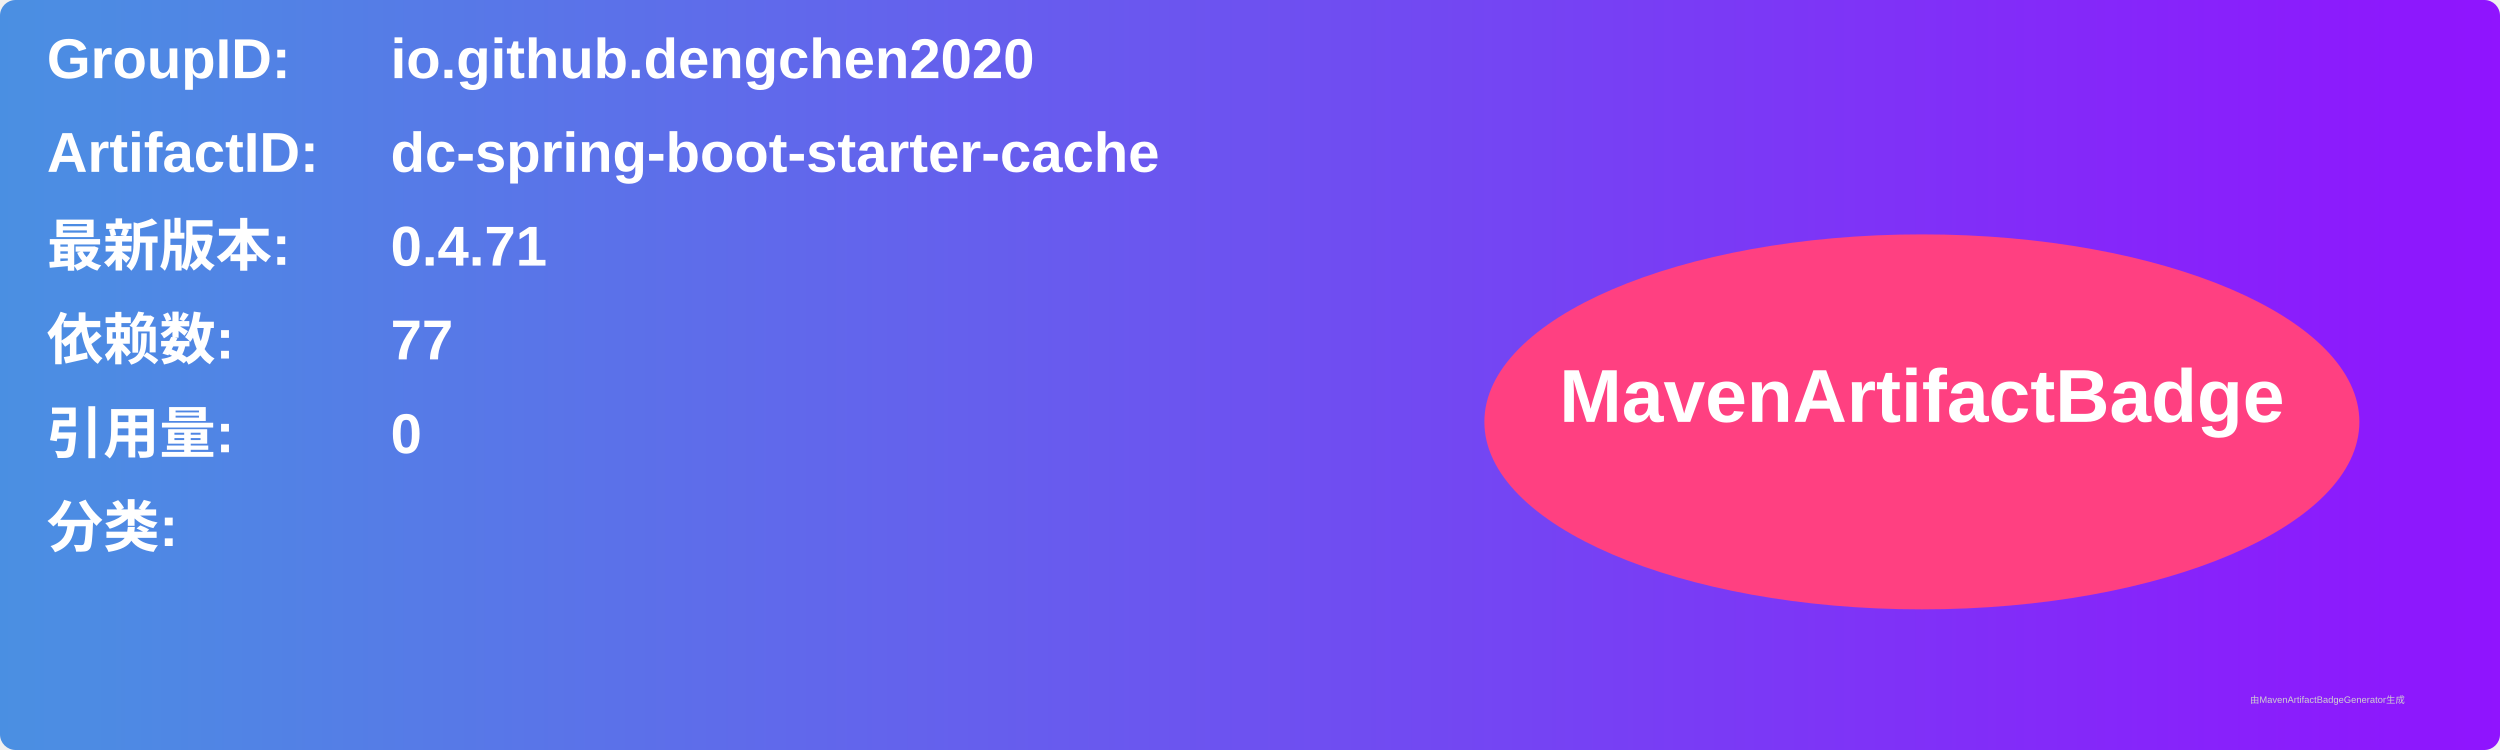
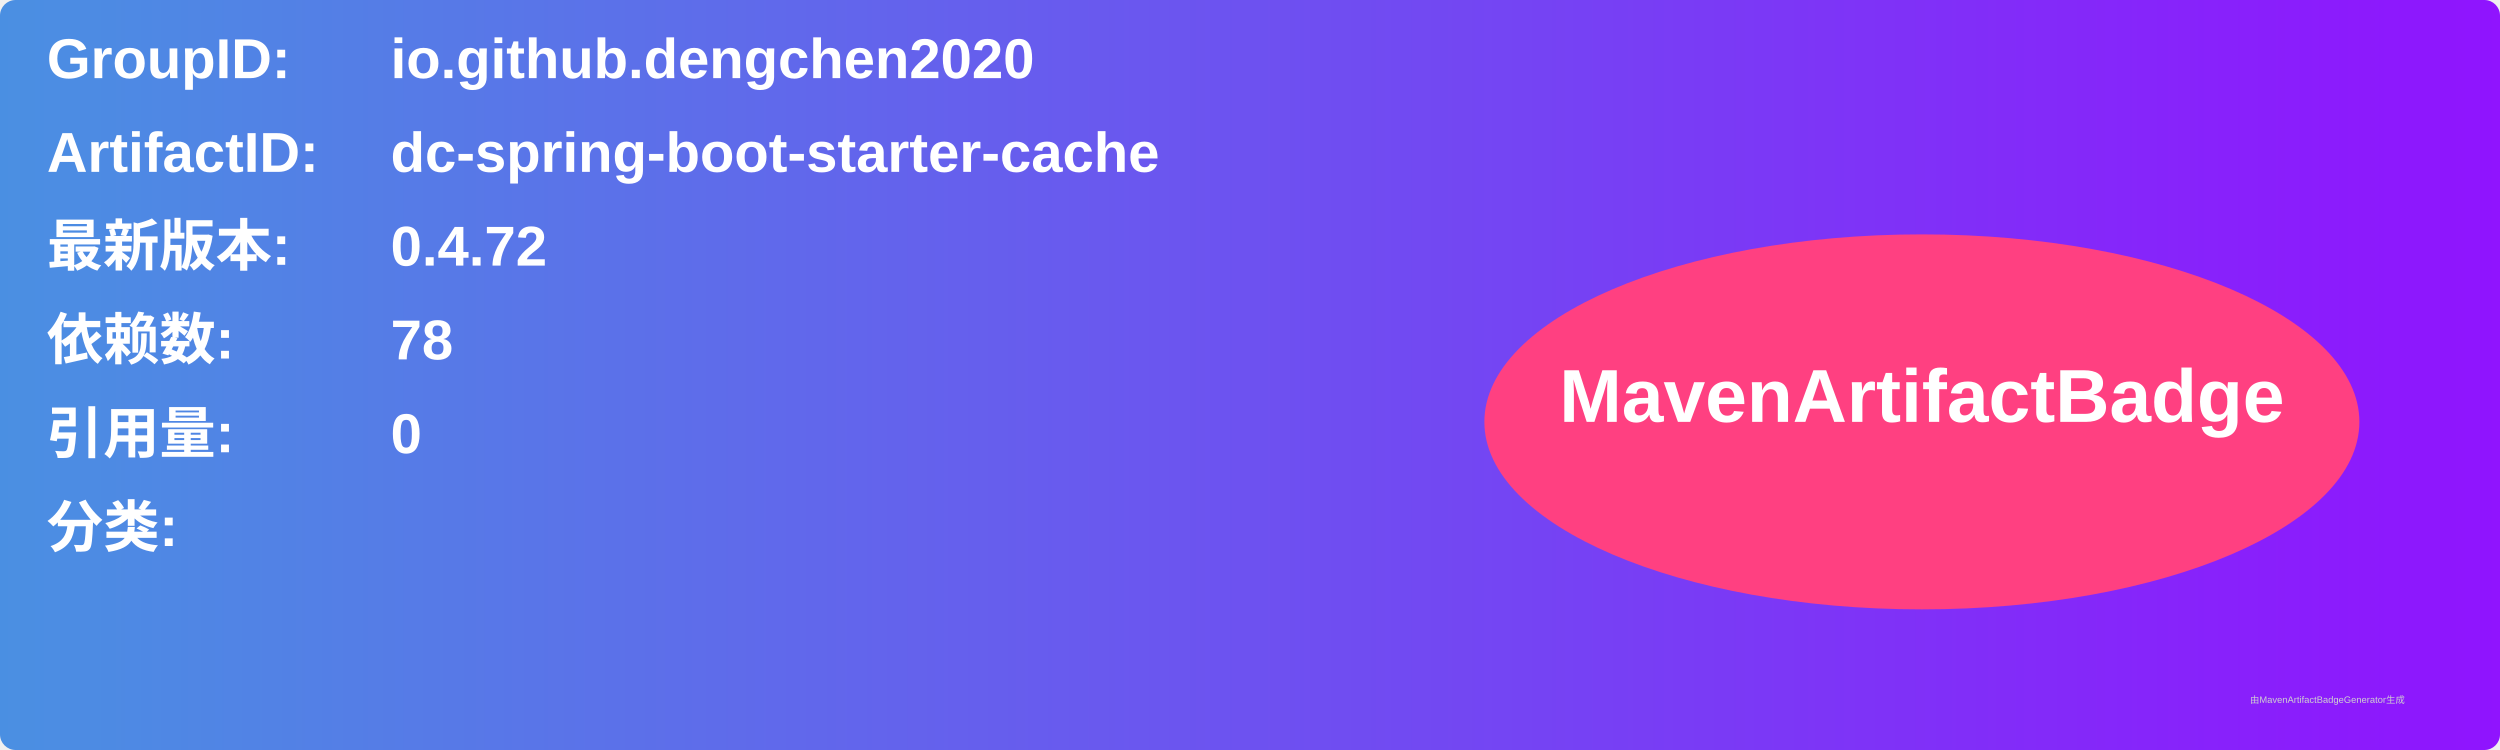
<svg xmlns="http://www.w3.org/2000/svg" width="800" height="240" viewBox="0 0 800 240">
  <linearGradient id="grad" x1="0%" y1="0%" x2="100%" y2="0%">
    <stop offset="0%" stop-color="#4a90e2" />
    <stop offset="100%" stop-color="#9013fe" />
  </linearGradient>
  <rect width="100%" height="100%" rx="5" ry="5" fill="url(#grad)" />
  <g transform="translate(15, 15)">
    <text x="0" y="10" font-family="Arial" font-size="18" fill="white" font-weight="bold" width="260">GroupID:</text>
    <text x="110" y="10" font-family="Arial" font-size="18" fill="white" font-weight="bold" width="460">io.github.dengchen2020</text>
    <text x="0" y="40" font-family="Arial" font-size="18" fill="white" font-weight="bold" width="260">ArtifactID:</text>
    <text x="110" y="40" font-family="Arial" font-size="18" fill="white" font-weight="bold" width="460">dc-spring-boot-starter-cache</text>
    <text x="0" y="70" font-family="Arial" font-size="18" fill="white" font-weight="bold">最新版本:</text>
    <text x="110" y="70" font-family="Arial" font-size="18" fill="white" font-weight="bold">
-       <tspan font-weight="bold">0.4.71</tspan>
+       <tspan font-weight="bold">0.4.72</tspan>
    </text>
    <text x="0" y="100" font-family="Arial" font-size="18" fill="white" font-weight="bold">依赖数: </text>
    <text x="110" y="100" font-family="Arial" font-size="18" fill="white">
-       <tspan font-weight="bold">77</tspan>
+       <tspan font-weight="bold">78</tspan>
    </text>
    <text x="0" y="130" font-family="Arial" font-size="18" fill="white" font-weight="bold">引用量: </text>
    <text x="110" y="130" font-family="Arial" font-size="18" fill="white">
      <tspan font-weight="bold">0</tspan>
    </text>
    <text x="0" y="160" font-family="Arial" font-size="18" fill="white" font-weight="bold">分类:</text>
    <text x="10" y="190" font-family="Arial" font-size="10" fill="white">
      <tspan font-weight="bold" />
    </text>
    <ellipse cx="600" cy="120" rx="140" ry="60" fill="#ff4081" />
    <text x="600" y="120" text-anchor="middle" font-family="Arial" font-size="24" fill="white" font-weight="bold">MavenArtifactBadge</text>
  </g>
  <text x="720" y="225" font-family="Arial" font-size="3" fill="#d0d0d0">由MavenArtifactBadgeGenerator生成</text>
</svg>
